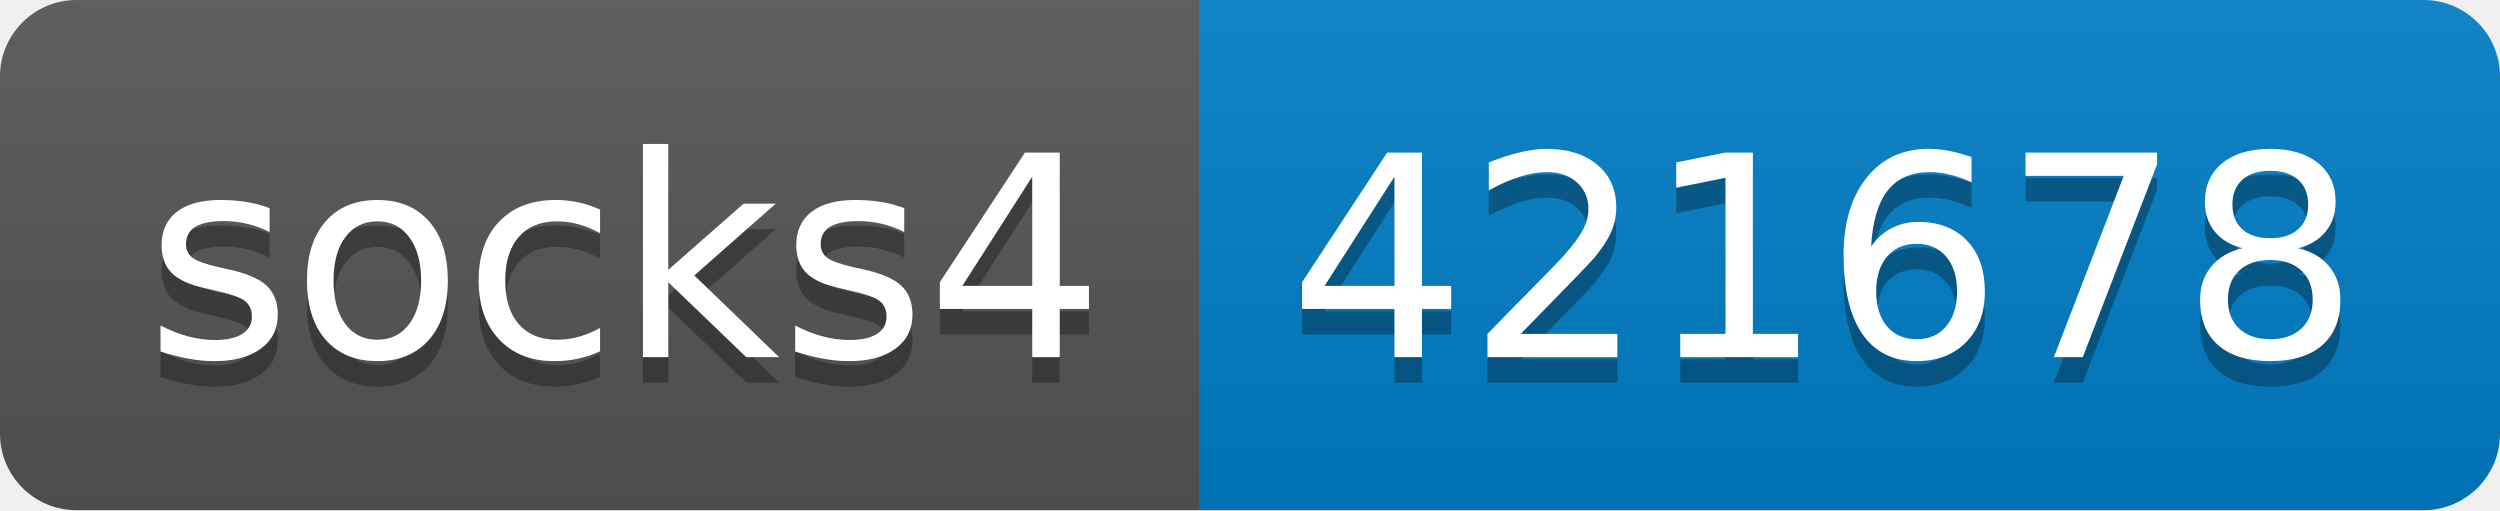
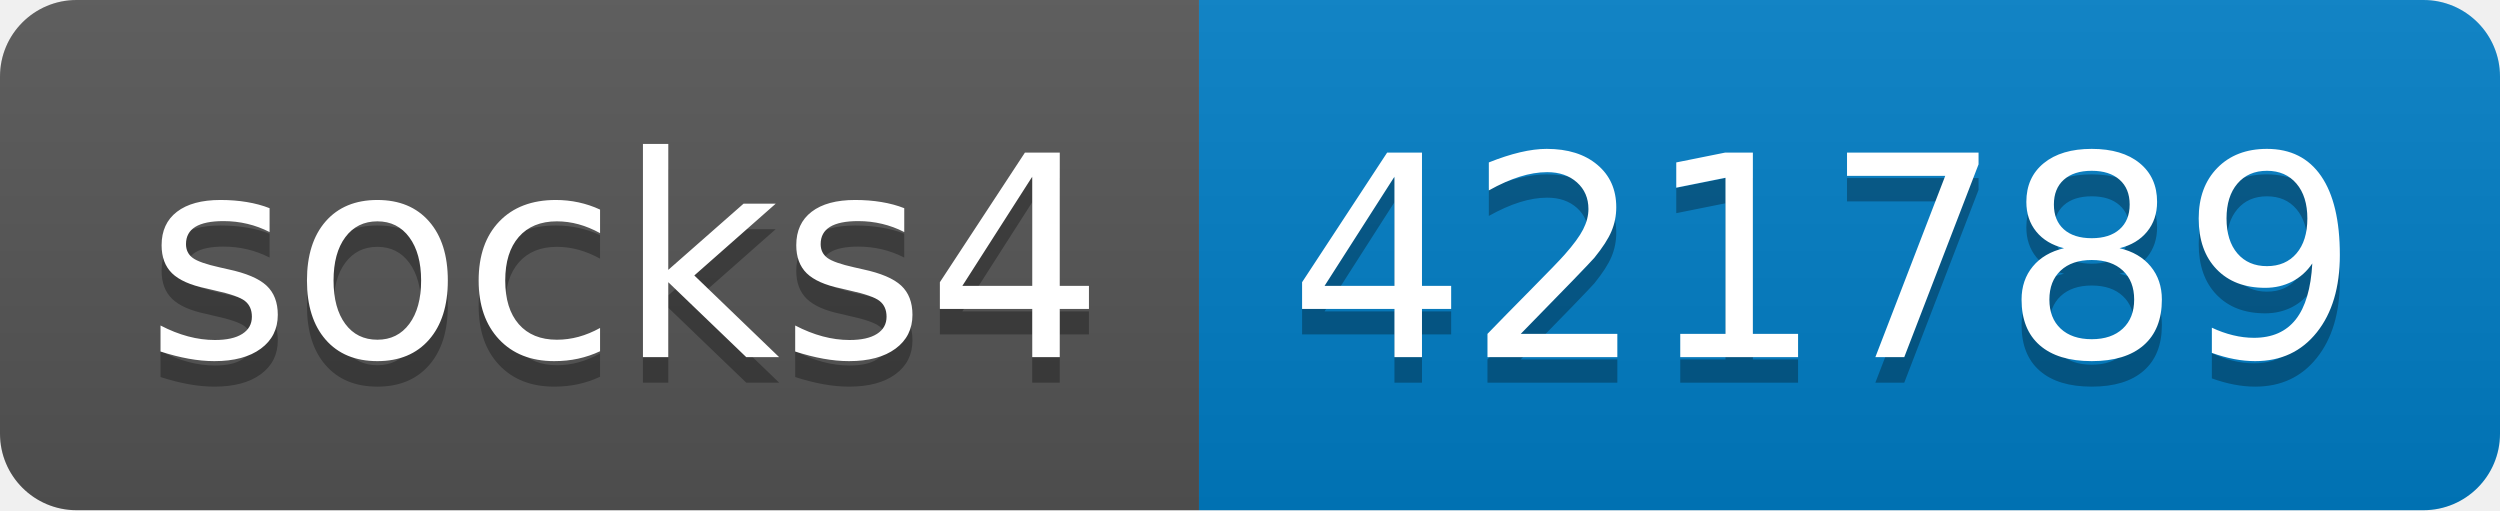
- <svg xmlns="http://www.w3.org/2000/svg" width="98" height="20" role="img" aria-label="socks4: 421678">
+ <svg xmlns="http://www.w3.org/2000/svg" width="98" height="20" role="img" aria-label="socks4: 421789">
  <linearGradient id="s" x2="0" y2="100%">
    <stop offset="0" stop-color="#bbb" stop-opacity=".1" />
    <stop offset="1" stop-opacity=".1" />
  </linearGradient>
  <clipPath id="r">
    <rect width="98" height="20" rx="3" fill="#fff" />
  </clipPath>
  <g clip-path="url(#r)">
    <rect width="47" height="20" fill="#555" />
    <rect x="47" width="51" height="20" fill="#007ec6" />
    <rect width="98" height="20" fill="url(#s)" />
  </g>
  <g fill="#fff" text-anchor="middle" font-family="Verdana,Geneva,DejaVu Sans,sans-serif" text-rendering="geometricPrecision" font-size="110">
    <text aria-hidden="true" x="245" y="150" fill="#010101" fill-opacity=".3" transform="scale(.1)" textLength="370">socks4</text>
    <text x="245" y="140" transform="scale(.1)" fill="#fff" textLength="370">socks4</text>
-     <text aria-hidden="true" x="715" y="150" fill="#010101" fill-opacity=".3" transform="scale(.1)" textLength="410">421678</text>
-     <text x="715" y="140" transform="scale(.1)" fill="#fff" textLength="410">421678</text>
+     <text aria-hidden="true" x="715" y="150" fill="#010101" fill-opacity=".3" transform="scale(.1)" textLength="410">421789</text>
+     <text x="715" y="140" transform="scale(.1)" fill="#fff" textLength="410">421789</text>
  </g>
</svg>
